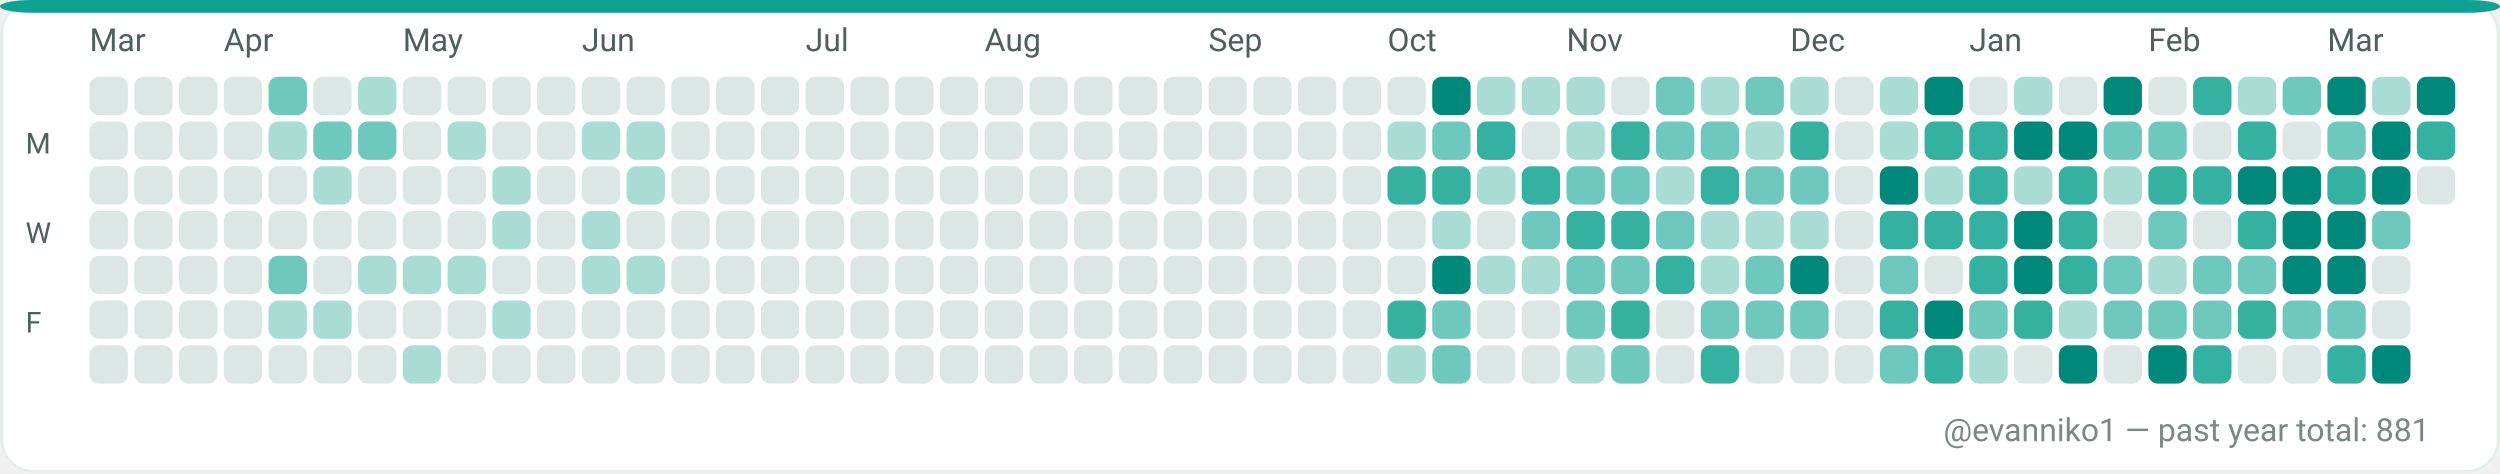
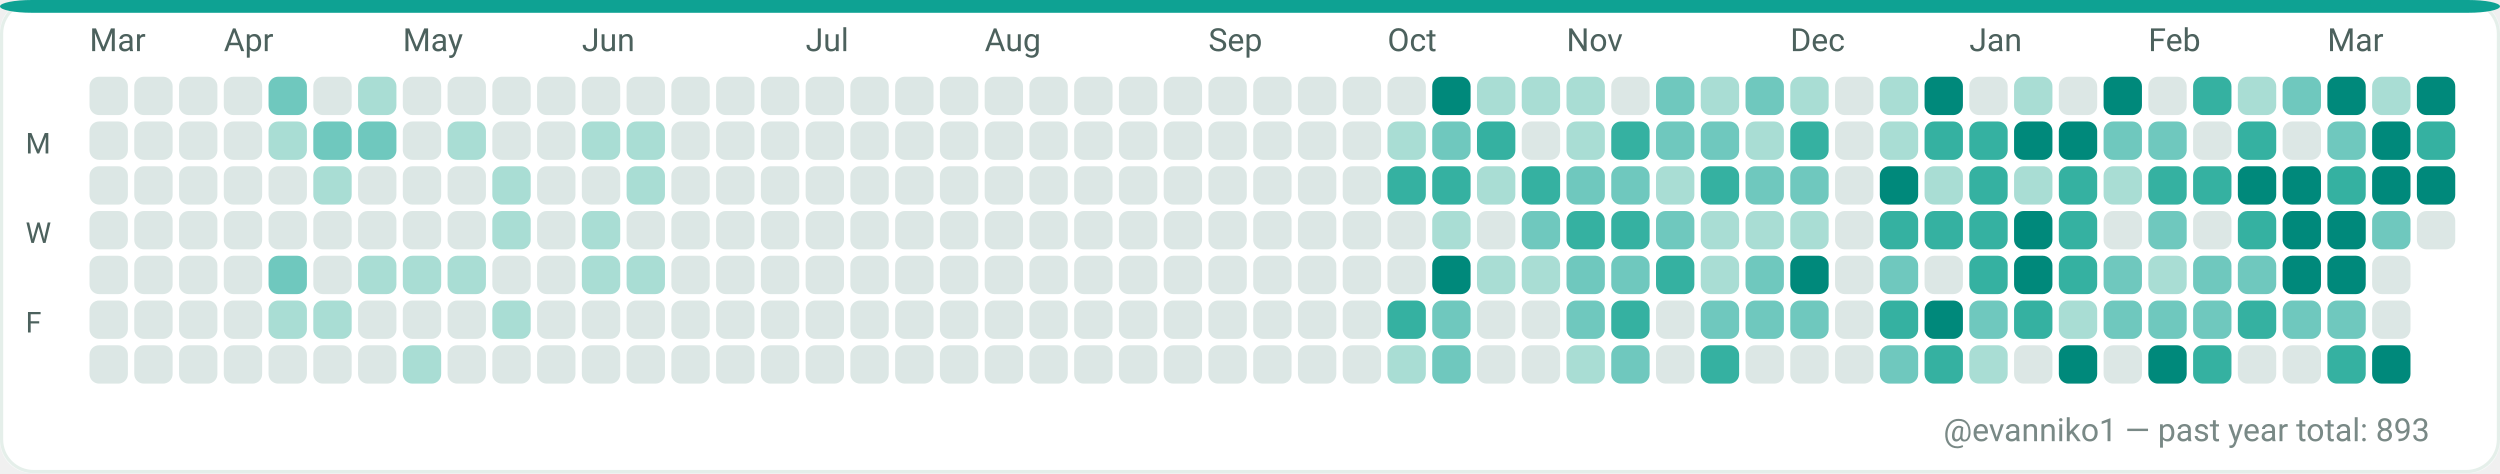
<svg xmlns="http://www.w3.org/2000/svg" width="782" height="148" viewBox="0 0 782 148" role="img" aria-label="GitHub contributions calendar for evanniko1">
  <rect x="0" y="0" width="782" height="148" rx="10" fill="#F7FAF9" />
  <rect x="0.5" y="0.5" width="781" height="147" rx="10" fill="#FFFFFF" stroke="#E5EFEA" stroke-width="1" />
  <rect x="0" y="0" width="782" height="4" rx="10" fill="#0EA293" />
  <text x="28" y="16" fill="#4C615D" font-family="ui-sans-serif, system-ui, -apple-system, Segoe UI, Roboto, Ubuntu, Cantarell, Noto Sans, Helvetica Neue, Arial" font-size="10" text-rendering="geometricPrecision">Mar</text>
  <text x="70" y="16" fill="#4C615D" font-family="ui-sans-serif, system-ui, -apple-system, Segoe UI, Roboto, Ubuntu, Cantarell, Noto Sans, Helvetica Neue, Arial" font-size="10" text-rendering="geometricPrecision">Apr</text>
  <text x="126" y="16" fill="#4C615D" font-family="ui-sans-serif, system-ui, -apple-system, Segoe UI, Roboto, Ubuntu, Cantarell, Noto Sans, Helvetica Neue, Arial" font-size="10" text-rendering="geometricPrecision">May</text>
  <text x="182" y="16" fill="#4C615D" font-family="ui-sans-serif, system-ui, -apple-system, Segoe UI, Roboto, Ubuntu, Cantarell, Noto Sans, Helvetica Neue, Arial" font-size="10" text-rendering="geometricPrecision">Jun</text>
  <text x="252" y="16" fill="#4C615D" font-family="ui-sans-serif, system-ui, -apple-system, Segoe UI, Roboto, Ubuntu, Cantarell, Noto Sans, Helvetica Neue, Arial" font-size="10" text-rendering="geometricPrecision">Jul</text>
  <text x="308" y="16" fill="#4C615D" font-family="ui-sans-serif, system-ui, -apple-system, Segoe UI, Roboto, Ubuntu, Cantarell, Noto Sans, Helvetica Neue, Arial" font-size="10" text-rendering="geometricPrecision">Aug</text>
  <text x="378" y="16" fill="#4C615D" font-family="ui-sans-serif, system-ui, -apple-system, Segoe UI, Roboto, Ubuntu, Cantarell, Noto Sans, Helvetica Neue, Arial" font-size="10" text-rendering="geometricPrecision">Sep</text>
  <text x="434" y="16" fill="#4C615D" font-family="ui-sans-serif, system-ui, -apple-system, Segoe UI, Roboto, Ubuntu, Cantarell, Noto Sans, Helvetica Neue, Arial" font-size="10" text-rendering="geometricPrecision">Oct</text>
  <text x="490" y="16" fill="#4C615D" font-family="ui-sans-serif, system-ui, -apple-system, Segoe UI, Roboto, Ubuntu, Cantarell, Noto Sans, Helvetica Neue, Arial" font-size="10" text-rendering="geometricPrecision">Nov</text>
  <text x="560" y="16" fill="#4C615D" font-family="ui-sans-serif, system-ui, -apple-system, Segoe UI, Roboto, Ubuntu, Cantarell, Noto Sans, Helvetica Neue, Arial" font-size="10" text-rendering="geometricPrecision">Dec</text>
  <text x="616" y="16" fill="#4C615D" font-family="ui-sans-serif, system-ui, -apple-system, Segoe UI, Roboto, Ubuntu, Cantarell, Noto Sans, Helvetica Neue, Arial" font-size="10" text-rendering="geometricPrecision">Jan</text>
  <text x="672" y="16" fill="#4C615D" font-family="ui-sans-serif, system-ui, -apple-system, Segoe UI, Roboto, Ubuntu, Cantarell, Noto Sans, Helvetica Neue, Arial" font-size="10" text-rendering="geometricPrecision">Feb</text>
  <text x="728" y="16" fill="#4C615D" font-family="ui-sans-serif, system-ui, -apple-system, Segoe UI, Roboto, Ubuntu, Cantarell, Noto Sans, Helvetica Neue, Arial" font-size="10" text-rendering="geometricPrecision">Mar</text>
  <text x="8" y="48" fill="#4C615D" font-family="ui-sans-serif, system-ui, -apple-system, Segoe UI, Roboto, Ubuntu, Cantarell, Noto Sans, Helvetica Neue, Arial" font-size="9" text-rendering="geometricPrecision">M</text>
  <text x="8" y="76" fill="#4C615D" font-family="ui-sans-serif, system-ui, -apple-system, Segoe UI, Roboto, Ubuntu, Cantarell, Noto Sans, Helvetica Neue, Arial" font-size="9" text-rendering="geometricPrecision">W</text>
  <text x="8" y="104" fill="#4C615D" font-family="ui-sans-serif, system-ui, -apple-system, Segoe UI, Roboto, Ubuntu, Cantarell, Noto Sans, Helvetica Neue, Arial" font-size="9" text-rendering="geometricPrecision">F</text>
  <g>
    <rect x="28" y="24" width="12" height="12" rx="3" fill="#DCE7E5" />
  </g>
  <g>
    <rect x="28" y="38" width="12" height="12" rx="3" fill="#DCE7E5" />
  </g>
  <g>
    <rect x="28" y="52" width="12" height="12" rx="3" fill="#DCE7E5" />
  </g>
  <g>
    <rect x="28" y="66" width="12" height="12" rx="3" fill="#DCE7E5" />
  </g>
  <g>
    <rect x="28" y="80" width="12" height="12" rx="3" fill="#DCE7E5" />
  </g>
  <g>
    <rect x="28" y="94" width="12" height="12" rx="3" fill="#DCE7E5" />
  </g>
  <g>
    <rect x="28" y="108" width="12" height="12" rx="3" fill="#DCE7E5" />
  </g>
  <g>
    <rect x="42" y="24" width="12" height="12" rx="3" fill="#DCE7E5" />
  </g>
  <g>
    <rect x="42" y="38" width="12" height="12" rx="3" fill="#DCE7E5" />
  </g>
  <g>
    <rect x="42" y="52" width="12" height="12" rx="3" fill="#DCE7E5" />
  </g>
  <g>
    <rect x="42" y="66" width="12" height="12" rx="3" fill="#DCE7E5" />
  </g>
  <g>
    <rect x="42" y="80" width="12" height="12" rx="3" fill="#DCE7E5" />
  </g>
  <g>
    <rect x="42" y="94" width="12" height="12" rx="3" fill="#DCE7E5" />
  </g>
  <g>
    <rect x="42" y="108" width="12" height="12" rx="3" fill="#DCE7E5" />
  </g>
  <g>
    <rect x="56" y="24" width="12" height="12" rx="3" fill="#DCE7E5" />
  </g>
  <g>
    <rect x="56" y="38" width="12" height="12" rx="3" fill="#DCE7E5" />
  </g>
  <g>
    <rect x="56" y="52" width="12" height="12" rx="3" fill="#DCE7E5" />
  </g>
  <g>
    <rect x="56" y="66" width="12" height="12" rx="3" fill="#DCE7E5" />
  </g>
  <g>
    <rect x="56" y="80" width="12" height="12" rx="3" fill="#DCE7E5" />
  </g>
  <g>
    <rect x="56" y="94" width="12" height="12" rx="3" fill="#DCE7E5" />
  </g>
  <g>
    <rect x="56" y="108" width="12" height="12" rx="3" fill="#DCE7E5" />
  </g>
  <g>
    <rect x="70" y="24" width="12" height="12" rx="3" fill="#DCE7E5" />
  </g>
  <g>
    <rect x="70" y="38" width="12" height="12" rx="3" fill="#DCE7E5" />
  </g>
  <g>
    <rect x="70" y="52" width="12" height="12" rx="3" fill="#DCE7E5" />
  </g>
  <g>
    <rect x="70" y="66" width="12" height="12" rx="3" fill="#DCE7E5" />
  </g>
  <g>
    <rect x="70" y="80" width="12" height="12" rx="3" fill="#DCE7E5" />
  </g>
  <g>
    <rect x="70" y="94" width="12" height="12" rx="3" fill="#DCE7E5" />
  </g>
  <g>
    <rect x="70" y="108" width="12" height="12" rx="3" fill="#DCE7E5" />
  </g>
  <g>
    <rect x="84" y="24" width="12" height="12" rx="3" fill="#6FC8BE" />
  </g>
  <g>
    <rect x="84" y="38" width="12" height="12" rx="3" fill="#A9DDD4" />
  </g>
  <g>
    <rect x="84" y="52" width="12" height="12" rx="3" fill="#DCE7E5" />
  </g>
  <g>
    <rect x="84" y="66" width="12" height="12" rx="3" fill="#DCE7E5" />
  </g>
  <g>
    <rect x="84" y="80" width="12" height="12" rx="3" fill="#6FC8BE" />
  </g>
  <g>
    <rect x="84" y="94" width="12" height="12" rx="3" fill="#A9DDD4" />
  </g>
  <g>
    <rect x="84" y="108" width="12" height="12" rx="3" fill="#DCE7E5" />
  </g>
  <g>
    <rect x="98" y="24" width="12" height="12" rx="3" fill="#DCE7E5" />
  </g>
  <g>
    <rect x="98" y="38" width="12" height="12" rx="3" fill="#6FC8BE" />
  </g>
  <g>
    <rect x="98" y="52" width="12" height="12" rx="3" fill="#A9DDD4" />
  </g>
  <g>
    <rect x="98" y="66" width="12" height="12" rx="3" fill="#DCE7E5" />
  </g>
  <g>
    <rect x="98" y="80" width="12" height="12" rx="3" fill="#DCE7E5" />
  </g>
  <g>
    <rect x="98" y="94" width="12" height="12" rx="3" fill="#A9DDD4" />
  </g>
  <g>
    <rect x="98" y="108" width="12" height="12" rx="3" fill="#DCE7E5" />
  </g>
  <g>
    <rect x="112" y="24" width="12" height="12" rx="3" fill="#A9DDD4" />
  </g>
  <g>
    <rect x="112" y="38" width="12" height="12" rx="3" fill="#6FC8BE" />
  </g>
  <g>
    <rect x="112" y="52" width="12" height="12" rx="3" fill="#DCE7E5" />
  </g>
  <g>
    <rect x="112" y="66" width="12" height="12" rx="3" fill="#DCE7E5" />
  </g>
  <g>
    <rect x="112" y="80" width="12" height="12" rx="3" fill="#A9DDD4" />
  </g>
  <g>
    <rect x="112" y="94" width="12" height="12" rx="3" fill="#DCE7E5" />
  </g>
  <g>
    <rect x="112" y="108" width="12" height="12" rx="3" fill="#DCE7E5" />
  </g>
  <g>
    <rect x="126" y="24" width="12" height="12" rx="3" fill="#DCE7E5" />
  </g>
  <g>
    <rect x="126" y="38" width="12" height="12" rx="3" fill="#DCE7E5" />
  </g>
  <g>
    <rect x="126" y="52" width="12" height="12" rx="3" fill="#DCE7E5" />
  </g>
  <g>
    <rect x="126" y="66" width="12" height="12" rx="3" fill="#DCE7E5" />
  </g>
  <g>
    <rect x="126" y="80" width="12" height="12" rx="3" fill="#A9DDD4" />
  </g>
  <g>
    <rect x="126" y="94" width="12" height="12" rx="3" fill="#DCE7E5" />
  </g>
  <g>
    <rect x="126" y="108" width="12" height="12" rx="3" fill="#A9DDD4" />
  </g>
  <g>
    <rect x="140" y="24" width="12" height="12" rx="3" fill="#DCE7E5" />
  </g>
  <g>
    <rect x="140" y="38" width="12" height="12" rx="3" fill="#A9DDD4" />
  </g>
  <g>
    <rect x="140" y="52" width="12" height="12" rx="3" fill="#DCE7E5" />
  </g>
  <g>
    <rect x="140" y="66" width="12" height="12" rx="3" fill="#DCE7E5" />
  </g>
  <g>
    <rect x="140" y="80" width="12" height="12" rx="3" fill="#A9DDD4" />
  </g>
  <g>
    <rect x="140" y="94" width="12" height="12" rx="3" fill="#DCE7E5" />
  </g>
  <g>
    <rect x="140" y="108" width="12" height="12" rx="3" fill="#DCE7E5" />
  </g>
  <g>
    <rect x="154" y="24" width="12" height="12" rx="3" fill="#DCE7E5" />
  </g>
  <g>
    <rect x="154" y="38" width="12" height="12" rx="3" fill="#DCE7E5" />
  </g>
  <g>
    <rect x="154" y="52" width="12" height="12" rx="3" fill="#A9DDD4" />
  </g>
  <g>
    <rect x="154" y="66" width="12" height="12" rx="3" fill="#A9DDD4" />
  </g>
  <g>
    <rect x="154" y="80" width="12" height="12" rx="3" fill="#DCE7E5" />
  </g>
  <g>
    <rect x="154" y="94" width="12" height="12" rx="3" fill="#A9DDD4" />
  </g>
  <g>
    <rect x="154" y="108" width="12" height="12" rx="3" fill="#DCE7E5" />
  </g>
  <g>
    <rect x="168" y="24" width="12" height="12" rx="3" fill="#DCE7E5" />
  </g>
  <g>
    <rect x="168" y="38" width="12" height="12" rx="3" fill="#DCE7E5" />
  </g>
  <g>
    <rect x="168" y="52" width="12" height="12" rx="3" fill="#DCE7E5" />
  </g>
  <g>
    <rect x="168" y="66" width="12" height="12" rx="3" fill="#DCE7E5" />
  </g>
  <g>
    <rect x="168" y="80" width="12" height="12" rx="3" fill="#DCE7E5" />
  </g>
  <g>
    <rect x="168" y="94" width="12" height="12" rx="3" fill="#DCE7E5" />
  </g>
  <g>
    <rect x="168" y="108" width="12" height="12" rx="3" fill="#DCE7E5" />
  </g>
  <g>
    <rect x="182" y="24" width="12" height="12" rx="3" fill="#DCE7E5" />
  </g>
  <g>
    <rect x="182" y="38" width="12" height="12" rx="3" fill="#A9DDD4" />
  </g>
  <g>
    <rect x="182" y="52" width="12" height="12" rx="3" fill="#DCE7E5" />
  </g>
  <g>
    <rect x="182" y="66" width="12" height="12" rx="3" fill="#A9DDD4" />
  </g>
  <g>
    <rect x="182" y="80" width="12" height="12" rx="3" fill="#A9DDD4" />
  </g>
  <g>
    <rect x="182" y="94" width="12" height="12" rx="3" fill="#DCE7E5" />
  </g>
  <g>
    <rect x="182" y="108" width="12" height="12" rx="3" fill="#DCE7E5" />
  </g>
  <g>
    <rect x="196" y="24" width="12" height="12" rx="3" fill="#DCE7E5" />
  </g>
  <g>
    <rect x="196" y="38" width="12" height="12" rx="3" fill="#A9DDD4" />
  </g>
  <g>
    <rect x="196" y="52" width="12" height="12" rx="3" fill="#A9DDD4" />
  </g>
  <g>
    <rect x="196" y="66" width="12" height="12" rx="3" fill="#DCE7E5" />
  </g>
  <g>
    <rect x="196" y="80" width="12" height="12" rx="3" fill="#A9DDD4" />
  </g>
  <g>
    <rect x="196" y="94" width="12" height="12" rx="3" fill="#DCE7E5" />
  </g>
  <g>
    <rect x="196" y="108" width="12" height="12" rx="3" fill="#DCE7E5" />
  </g>
  <g>
    <rect x="210" y="24" width="12" height="12" rx="3" fill="#DCE7E5" />
  </g>
  <g>
    <rect x="210" y="38" width="12" height="12" rx="3" fill="#DCE7E5" />
  </g>
  <g>
    <rect x="210" y="52" width="12" height="12" rx="3" fill="#DCE7E5" />
  </g>
  <g>
    <rect x="210" y="66" width="12" height="12" rx="3" fill="#DCE7E5" />
  </g>
  <g>
    <rect x="210" y="80" width="12" height="12" rx="3" fill="#DCE7E5" />
  </g>
  <g>
    <rect x="210" y="94" width="12" height="12" rx="3" fill="#DCE7E5" />
  </g>
  <g>
    <rect x="210" y="108" width="12" height="12" rx="3" fill="#DCE7E5" />
  </g>
  <g>
    <rect x="224" y="24" width="12" height="12" rx="3" fill="#DCE7E5" />
  </g>
  <g>
    <rect x="224" y="38" width="12" height="12" rx="3" fill="#DCE7E5" />
  </g>
  <g>
    <rect x="224" y="52" width="12" height="12" rx="3" fill="#DCE7E5" />
  </g>
  <g>
    <rect x="224" y="66" width="12" height="12" rx="3" fill="#DCE7E5" />
  </g>
  <g>
    <rect x="224" y="80" width="12" height="12" rx="3" fill="#DCE7E5" />
  </g>
  <g>
    <rect x="224" y="94" width="12" height="12" rx="3" fill="#DCE7E5" />
  </g>
  <g>
    <rect x="224" y="108" width="12" height="12" rx="3" fill="#DCE7E5" />
  </g>
  <g>
    <rect x="238" y="24" width="12" height="12" rx="3" fill="#DCE7E5" />
  </g>
  <g>
    <rect x="238" y="38" width="12" height="12" rx="3" fill="#DCE7E5" />
  </g>
  <g>
    <rect x="238" y="52" width="12" height="12" rx="3" fill="#DCE7E5" />
  </g>
  <g>
    <rect x="238" y="66" width="12" height="12" rx="3" fill="#DCE7E5" />
  </g>
  <g>
    <rect x="238" y="80" width="12" height="12" rx="3" fill="#DCE7E5" />
  </g>
  <g>
    <rect x="238" y="94" width="12" height="12" rx="3" fill="#DCE7E5" />
  </g>
  <g>
    <rect x="238" y="108" width="12" height="12" rx="3" fill="#DCE7E5" />
  </g>
  <g>
    <rect x="252" y="24" width="12" height="12" rx="3" fill="#DCE7E5" />
  </g>
  <g>
    <rect x="252" y="38" width="12" height="12" rx="3" fill="#DCE7E5" />
  </g>
  <g>
    <rect x="252" y="52" width="12" height="12" rx="3" fill="#DCE7E5" />
  </g>
  <g>
    <rect x="252" y="66" width="12" height="12" rx="3" fill="#DCE7E5" />
  </g>
  <g>
    <rect x="252" y="80" width="12" height="12" rx="3" fill="#DCE7E5" />
  </g>
  <g>
    <rect x="252" y="94" width="12" height="12" rx="3" fill="#DCE7E5" />
  </g>
  <g>
    <rect x="252" y="108" width="12" height="12" rx="3" fill="#DCE7E5" />
  </g>
  <g>
    <rect x="266" y="24" width="12" height="12" rx="3" fill="#DCE7E5" />
  </g>
  <g>
    <rect x="266" y="38" width="12" height="12" rx="3" fill="#DCE7E5" />
  </g>
  <g>
    <rect x="266" y="52" width="12" height="12" rx="3" fill="#DCE7E5" />
  </g>
  <g>
    <rect x="266" y="66" width="12" height="12" rx="3" fill="#DCE7E5" />
  </g>
  <g>
    <rect x="266" y="80" width="12" height="12" rx="3" fill="#DCE7E5" />
  </g>
  <g>
    <rect x="266" y="94" width="12" height="12" rx="3" fill="#DCE7E5" />
  </g>
  <g>
    <rect x="266" y="108" width="12" height="12" rx="3" fill="#DCE7E5" />
  </g>
  <g>
    <rect x="280" y="24" width="12" height="12" rx="3" fill="#DCE7E5" />
  </g>
  <g>
    <rect x="280" y="38" width="12" height="12" rx="3" fill="#DCE7E5" />
  </g>
  <g>
    <rect x="280" y="52" width="12" height="12" rx="3" fill="#DCE7E5" />
  </g>
  <g>
    <rect x="280" y="66" width="12" height="12" rx="3" fill="#DCE7E5" />
  </g>
  <g>
    <rect x="280" y="80" width="12" height="12" rx="3" fill="#DCE7E5" />
  </g>
  <g>
    <rect x="280" y="94" width="12" height="12" rx="3" fill="#DCE7E5" />
  </g>
  <g>
    <rect x="280" y="108" width="12" height="12" rx="3" fill="#DCE7E5" />
  </g>
  <g>
    <rect x="294" y="24" width="12" height="12" rx="3" fill="#DCE7E5" />
  </g>
  <g>
    <rect x="294" y="38" width="12" height="12" rx="3" fill="#DCE7E5" />
  </g>
  <g>
    <rect x="294" y="52" width="12" height="12" rx="3" fill="#DCE7E5" />
  </g>
  <g>
    <rect x="294" y="66" width="12" height="12" rx="3" fill="#DCE7E5" />
  </g>
  <g>
    <rect x="294" y="80" width="12" height="12" rx="3" fill="#DCE7E5" />
  </g>
  <g>
    <rect x="294" y="94" width="12" height="12" rx="3" fill="#DCE7E5" />
  </g>
  <g>
    <rect x="294" y="108" width="12" height="12" rx="3" fill="#DCE7E5" />
  </g>
  <g>
    <rect x="308" y="24" width="12" height="12" rx="3" fill="#DCE7E5" />
  </g>
  <g>
    <rect x="308" y="38" width="12" height="12" rx="3" fill="#DCE7E5" />
  </g>
  <g>
    <rect x="308" y="52" width="12" height="12" rx="3" fill="#DCE7E5" />
  </g>
  <g>
    <rect x="308" y="66" width="12" height="12" rx="3" fill="#DCE7E5" />
  </g>
  <g>
    <rect x="308" y="80" width="12" height="12" rx="3" fill="#DCE7E5" />
  </g>
  <g>
    <rect x="308" y="94" width="12" height="12" rx="3" fill="#DCE7E5" />
  </g>
  <g>
    <rect x="308" y="108" width="12" height="12" rx="3" fill="#DCE7E5" />
  </g>
  <g>
    <rect x="322" y="24" width="12" height="12" rx="3" fill="#DCE7E5" />
  </g>
  <g>
    <rect x="322" y="38" width="12" height="12" rx="3" fill="#DCE7E5" />
  </g>
  <g>
    <rect x="322" y="52" width="12" height="12" rx="3" fill="#DCE7E5" />
  </g>
  <g>
    <rect x="322" y="66" width="12" height="12" rx="3" fill="#DCE7E5" />
  </g>
  <g>
    <rect x="322" y="80" width="12" height="12" rx="3" fill="#DCE7E5" />
  </g>
  <g>
    <rect x="322" y="94" width="12" height="12" rx="3" fill="#DCE7E5" />
  </g>
  <g>
    <rect x="322" y="108" width="12" height="12" rx="3" fill="#DCE7E5" />
  </g>
  <g>
    <rect x="336" y="24" width="12" height="12" rx="3" fill="#DCE7E5" />
  </g>
  <g>
    <rect x="336" y="38" width="12" height="12" rx="3" fill="#DCE7E5" />
  </g>
  <g>
    <rect x="336" y="52" width="12" height="12" rx="3" fill="#DCE7E5" />
  </g>
  <g>
    <rect x="336" y="66" width="12" height="12" rx="3" fill="#DCE7E5" />
  </g>
  <g>
    <rect x="336" y="80" width="12" height="12" rx="3" fill="#DCE7E5" />
  </g>
  <g>
    <rect x="336" y="94" width="12" height="12" rx="3" fill="#DCE7E5" />
  </g>
  <g>
    <rect x="336" y="108" width="12" height="12" rx="3" fill="#DCE7E5" />
  </g>
  <g>
    <rect x="350" y="24" width="12" height="12" rx="3" fill="#DCE7E5" />
  </g>
  <g>
    <rect x="350" y="38" width="12" height="12" rx="3" fill="#DCE7E5" />
  </g>
  <g>
    <rect x="350" y="52" width="12" height="12" rx="3" fill="#DCE7E5" />
  </g>
  <g>
    <rect x="350" y="66" width="12" height="12" rx="3" fill="#DCE7E5" />
  </g>
  <g>
    <rect x="350" y="80" width="12" height="12" rx="3" fill="#DCE7E5" />
  </g>
  <g>
    <rect x="350" y="94" width="12" height="12" rx="3" fill="#DCE7E5" />
  </g>
  <g>
    <rect x="350" y="108" width="12" height="12" rx="3" fill="#DCE7E5" />
  </g>
  <g>
    <rect x="364" y="24" width="12" height="12" rx="3" fill="#DCE7E5" />
  </g>
  <g>
    <rect x="364" y="38" width="12" height="12" rx="3" fill="#DCE7E5" />
  </g>
  <g>
    <rect x="364" y="52" width="12" height="12" rx="3" fill="#DCE7E5" />
  </g>
  <g>
    <rect x="364" y="66" width="12" height="12" rx="3" fill="#DCE7E5" />
  </g>
  <g>
    <rect x="364" y="80" width="12" height="12" rx="3" fill="#DCE7E5" />
  </g>
  <g>
    <rect x="364" y="94" width="12" height="12" rx="3" fill="#DCE7E5" />
  </g>
  <g>
    <rect x="364" y="108" width="12" height="12" rx="3" fill="#DCE7E5" />
  </g>
  <g>
    <rect x="378" y="24" width="12" height="12" rx="3" fill="#DCE7E5" />
  </g>
  <g>
    <rect x="378" y="38" width="12" height="12" rx="3" fill="#DCE7E5" />
  </g>
  <g>
    <rect x="378" y="52" width="12" height="12" rx="3" fill="#DCE7E5" />
  </g>
  <g>
    <rect x="378" y="66" width="12" height="12" rx="3" fill="#DCE7E5" />
  </g>
  <g>
    <rect x="378" y="80" width="12" height="12" rx="3" fill="#DCE7E5" />
  </g>
  <g>
    <rect x="378" y="94" width="12" height="12" rx="3" fill="#DCE7E5" />
  </g>
  <g>
    <rect x="378" y="108" width="12" height="12" rx="3" fill="#DCE7E5" />
  </g>
  <g>
    <rect x="392" y="24" width="12" height="12" rx="3" fill="#DCE7E5" />
  </g>
  <g>
    <rect x="392" y="38" width="12" height="12" rx="3" fill="#DCE7E5" />
  </g>
  <g>
    <rect x="392" y="52" width="12" height="12" rx="3" fill="#DCE7E5" />
  </g>
  <g>
    <rect x="392" y="66" width="12" height="12" rx="3" fill="#DCE7E5" />
  </g>
  <g>
    <rect x="392" y="80" width="12" height="12" rx="3" fill="#DCE7E5" />
  </g>
  <g>
    <rect x="392" y="94" width="12" height="12" rx="3" fill="#DCE7E5" />
  </g>
  <g>
    <rect x="392" y="108" width="12" height="12" rx="3" fill="#DCE7E5" />
  </g>
  <g>
    <rect x="406" y="24" width="12" height="12" rx="3" fill="#DCE7E5" />
  </g>
  <g>
    <rect x="406" y="38" width="12" height="12" rx="3" fill="#DCE7E5" />
  </g>
  <g>
    <rect x="406" y="52" width="12" height="12" rx="3" fill="#DCE7E5" />
  </g>
  <g>
    <rect x="406" y="66" width="12" height="12" rx="3" fill="#DCE7E5" />
  </g>
  <g>
    <rect x="406" y="80" width="12" height="12" rx="3" fill="#DCE7E5" />
  </g>
  <g>
    <rect x="406" y="94" width="12" height="12" rx="3" fill="#DCE7E5" />
  </g>
  <g>
    <rect x="406" y="108" width="12" height="12" rx="3" fill="#DCE7E5" />
  </g>
  <g>
    <rect x="420" y="24" width="12" height="12" rx="3" fill="#DCE7E5" />
  </g>
  <g>
    <rect x="420" y="38" width="12" height="12" rx="3" fill="#DCE7E5" />
  </g>
  <g>
    <rect x="420" y="52" width="12" height="12" rx="3" fill="#DCE7E5" />
  </g>
  <g>
    <rect x="420" y="66" width="12" height="12" rx="3" fill="#DCE7E5" />
  </g>
  <g>
    <rect x="420" y="80" width="12" height="12" rx="3" fill="#DCE7E5" />
  </g>
  <g>
    <rect x="420" y="94" width="12" height="12" rx="3" fill="#DCE7E5" />
  </g>
  <g>
    <rect x="420" y="108" width="12" height="12" rx="3" fill="#DCE7E5" />
  </g>
  <g>
    <rect x="434" y="24" width="12" height="12" rx="3" fill="#DCE7E5" />
  </g>
  <g>
    <rect x="434" y="38" width="12" height="12" rx="3" fill="#A9DDD4" />
  </g>
  <g>
    <rect x="434" y="52" width="12" height="12" rx="3" fill="#35B1A1" />
  </g>
  <g>
    <rect x="434" y="66" width="12" height="12" rx="3" fill="#DCE7E5" />
  </g>
  <g>
    <rect x="434" y="80" width="12" height="12" rx="3" fill="#DCE7E5" />
  </g>
  <g>
    <rect x="434" y="94" width="12" height="12" rx="3" fill="#35B1A1" />
  </g>
  <g>
    <rect x="434" y="108" width="12" height="12" rx="3" fill="#A9DDD4" />
  </g>
  <g>
    <rect x="448" y="24" width="12" height="12" rx="3" fill="#00897B" />
  </g>
  <g>
    <rect x="448" y="38" width="12" height="12" rx="3" fill="#6FC8BE" />
  </g>
  <g>
    <rect x="448" y="52" width="12" height="12" rx="3" fill="#35B1A1" />
  </g>
  <g>
    <rect x="448" y="66" width="12" height="12" rx="3" fill="#A9DDD4" />
  </g>
  <g>
    <rect x="448" y="80" width="12" height="12" rx="3" fill="#00897B" />
  </g>
  <g>
    <rect x="448" y="94" width="12" height="12" rx="3" fill="#6FC8BE" />
  </g>
  <g>
    <rect x="448" y="108" width="12" height="12" rx="3" fill="#6FC8BE" />
  </g>
  <g>
    <rect x="462" y="24" width="12" height="12" rx="3" fill="#A9DDD4" />
  </g>
  <g>
    <rect x="462" y="38" width="12" height="12" rx="3" fill="#35B1A1" />
  </g>
  <g>
    <rect x="462" y="52" width="12" height="12" rx="3" fill="#A9DDD4" />
  </g>
  <g>
    <rect x="462" y="66" width="12" height="12" rx="3" fill="#DCE7E5" />
  </g>
  <g>
    <rect x="462" y="80" width="12" height="12" rx="3" fill="#A9DDD4" />
  </g>
  <g>
    <rect x="462" y="94" width="12" height="12" rx="3" fill="#DCE7E5" />
  </g>
  <g>
    <rect x="462" y="108" width="12" height="12" rx="3" fill="#DCE7E5" />
  </g>
  <g>
    <rect x="476" y="24" width="12" height="12" rx="3" fill="#A9DDD4" />
  </g>
  <g>
    <rect x="476" y="38" width="12" height="12" rx="3" fill="#DCE7E5" />
  </g>
  <g>
    <rect x="476" y="52" width="12" height="12" rx="3" fill="#35B1A1" />
  </g>
  <g>
    <rect x="476" y="66" width="12" height="12" rx="3" fill="#6FC8BE" />
  </g>
  <g>
    <rect x="476" y="80" width="12" height="12" rx="3" fill="#A9DDD4" />
  </g>
  <g>
    <rect x="476" y="94" width="12" height="12" rx="3" fill="#DCE7E5" />
  </g>
  <g>
    <rect x="476" y="108" width="12" height="12" rx="3" fill="#DCE7E5" />
  </g>
  <g>
    <rect x="490" y="24" width="12" height="12" rx="3" fill="#A9DDD4" />
  </g>
  <g>
    <rect x="490" y="38" width="12" height="12" rx="3" fill="#A9DDD4" />
  </g>
  <g>
    <rect x="490" y="52" width="12" height="12" rx="3" fill="#6FC8BE" />
  </g>
  <g>
    <rect x="490" y="66" width="12" height="12" rx="3" fill="#35B1A1" />
  </g>
  <g>
    <rect x="490" y="80" width="12" height="12" rx="3" fill="#6FC8BE" />
  </g>
  <g>
    <rect x="490" y="94" width="12" height="12" rx="3" fill="#6FC8BE" />
  </g>
  <g>
    <rect x="490" y="108" width="12" height="12" rx="3" fill="#A9DDD4" />
  </g>
  <g>
    <rect x="504" y="24" width="12" height="12" rx="3" fill="#DCE7E5" />
  </g>
  <g>
    <rect x="504" y="38" width="12" height="12" rx="3" fill="#35B1A1" />
  </g>
  <g>
    <rect x="504" y="52" width="12" height="12" rx="3" fill="#6FC8BE" />
  </g>
  <g>
    <rect x="504" y="66" width="12" height="12" rx="3" fill="#35B1A1" />
  </g>
  <g>
    <rect x="504" y="80" width="12" height="12" rx="3" fill="#6FC8BE" />
  </g>
  <g>
    <rect x="504" y="94" width="12" height="12" rx="3" fill="#35B1A1" />
  </g>
  <g>
    <rect x="504" y="108" width="12" height="12" rx="3" fill="#6FC8BE" />
  </g>
  <g>
    <rect x="518" y="24" width="12" height="12" rx="3" fill="#6FC8BE" />
  </g>
  <g>
    <rect x="518" y="38" width="12" height="12" rx="3" fill="#6FC8BE" />
  </g>
  <g>
    <rect x="518" y="52" width="12" height="12" rx="3" fill="#A9DDD4" />
  </g>
  <g>
    <rect x="518" y="66" width="12" height="12" rx="3" fill="#6FC8BE" />
  </g>
  <g>
    <rect x="518" y="80" width="12" height="12" rx="3" fill="#35B1A1" />
  </g>
  <g>
    <rect x="518" y="94" width="12" height="12" rx="3" fill="#DCE7E5" />
  </g>
  <g>
    <rect x="518" y="108" width="12" height="12" rx="3" fill="#DCE7E5" />
  </g>
  <g>
    <rect x="532" y="24" width="12" height="12" rx="3" fill="#A9DDD4" />
  </g>
  <g>
    <rect x="532" y="38" width="12" height="12" rx="3" fill="#6FC8BE" />
  </g>
  <g>
    <rect x="532" y="52" width="12" height="12" rx="3" fill="#35B1A1" />
  </g>
  <g>
    <rect x="532" y="66" width="12" height="12" rx="3" fill="#A9DDD4" />
  </g>
  <g>
    <rect x="532" y="80" width="12" height="12" rx="3" fill="#A9DDD4" />
  </g>
  <g>
    <rect x="532" y="94" width="12" height="12" rx="3" fill="#6FC8BE" />
  </g>
  <g>
    <rect x="532" y="108" width="12" height="12" rx="3" fill="#35B1A1" />
  </g>
  <g>
    <rect x="546" y="24" width="12" height="12" rx="3" fill="#6FC8BE" />
  </g>
  <g>
    <rect x="546" y="38" width="12" height="12" rx="3" fill="#A9DDD4" />
  </g>
  <g>
    <rect x="546" y="52" width="12" height="12" rx="3" fill="#6FC8BE" />
  </g>
  <g>
    <rect x="546" y="66" width="12" height="12" rx="3" fill="#A9DDD4" />
  </g>
  <g>
    <rect x="546" y="80" width="12" height="12" rx="3" fill="#6FC8BE" />
  </g>
  <g>
    <rect x="546" y="94" width="12" height="12" rx="3" fill="#6FC8BE" />
  </g>
  <g>
    <rect x="546" y="108" width="12" height="12" rx="3" fill="#DCE7E5" />
  </g>
  <g>
    <rect x="560" y="24" width="12" height="12" rx="3" fill="#A9DDD4" />
  </g>
  <g>
    <rect x="560" y="38" width="12" height="12" rx="3" fill="#35B1A1" />
  </g>
  <g>
    <rect x="560" y="52" width="12" height="12" rx="3" fill="#6FC8BE" />
  </g>
  <g>
    <rect x="560" y="66" width="12" height="12" rx="3" fill="#A9DDD4" />
  </g>
  <g>
    <rect x="560" y="80" width="12" height="12" rx="3" fill="#00897B" />
  </g>
  <g>
    <rect x="560" y="94" width="12" height="12" rx="3" fill="#6FC8BE" />
  </g>
  <g>
    <rect x="560" y="108" width="12" height="12" rx="3" fill="#DCE7E5" />
  </g>
  <g>
    <rect x="574" y="24" width="12" height="12" rx="3" fill="#DCE7E5" />
  </g>
  <g>
    <rect x="574" y="38" width="12" height="12" rx="3" fill="#DCE7E5" />
  </g>
  <g>
    <rect x="574" y="52" width="12" height="12" rx="3" fill="#DCE7E5" />
  </g>
  <g>
    <rect x="574" y="66" width="12" height="12" rx="3" fill="#DCE7E5" />
  </g>
  <g>
    <rect x="574" y="80" width="12" height="12" rx="3" fill="#DCE7E5" />
  </g>
  <g>
    <rect x="574" y="94" width="12" height="12" rx="3" fill="#DCE7E5" />
  </g>
  <g>
    <rect x="574" y="108" width="12" height="12" rx="3" fill="#DCE7E5" />
  </g>
  <g>
    <rect x="588" y="24" width="12" height="12" rx="3" fill="#A9DDD4" />
  </g>
  <g>
    <rect x="588" y="38" width="12" height="12" rx="3" fill="#A9DDD4" />
  </g>
  <g>
    <rect x="588" y="52" width="12" height="12" rx="3" fill="#00897B" />
  </g>
  <g>
    <rect x="588" y="66" width="12" height="12" rx="3" fill="#35B1A1" />
  </g>
  <g>
    <rect x="588" y="80" width="12" height="12" rx="3" fill="#6FC8BE" />
  </g>
  <g>
    <rect x="588" y="94" width="12" height="12" rx="3" fill="#35B1A1" />
  </g>
  <g>
    <rect x="588" y="108" width="12" height="12" rx="3" fill="#6FC8BE" />
  </g>
  <g>
    <rect x="602" y="24" width="12" height="12" rx="3" fill="#00897B" />
  </g>
  <g>
    <rect x="602" y="38" width="12" height="12" rx="3" fill="#35B1A1" />
  </g>
  <g>
    <rect x="602" y="52" width="12" height="12" rx="3" fill="#A9DDD4" />
  </g>
  <g>
    <rect x="602" y="66" width="12" height="12" rx="3" fill="#35B1A1" />
  </g>
  <g>
    <rect x="602" y="80" width="12" height="12" rx="3" fill="#DCE7E5" />
  </g>
  <g>
    <rect x="602" y="94" width="12" height="12" rx="3" fill="#00897B" />
  </g>
  <g>
    <rect x="602" y="108" width="12" height="12" rx="3" fill="#35B1A1" />
  </g>
  <g>
    <rect x="616" y="24" width="12" height="12" rx="3" fill="#DCE7E5" />
  </g>
  <g>
    <rect x="616" y="38" width="12" height="12" rx="3" fill="#35B1A1" />
  </g>
  <g>
    <rect x="616" y="52" width="12" height="12" rx="3" fill="#35B1A1" />
  </g>
  <g>
    <rect x="616" y="66" width="12" height="12" rx="3" fill="#35B1A1" />
  </g>
  <g>
    <rect x="616" y="80" width="12" height="12" rx="3" fill="#35B1A1" />
  </g>
  <g>
    <rect x="616" y="94" width="12" height="12" rx="3" fill="#6FC8BE" />
  </g>
  <g>
    <rect x="616" y="108" width="12" height="12" rx="3" fill="#A9DDD4" />
  </g>
  <g>
    <rect x="630" y="24" width="12" height="12" rx="3" fill="#A9DDD4" />
  </g>
  <g>
    <rect x="630" y="38" width="12" height="12" rx="3" fill="#00897B" />
  </g>
  <g>
    <rect x="630" y="52" width="12" height="12" rx="3" fill="#A9DDD4" />
  </g>
  <g>
    <rect x="630" y="66" width="12" height="12" rx="3" fill="#00897B" />
  </g>
  <g>
    <rect x="630" y="80" width="12" height="12" rx="3" fill="#00897B" />
  </g>
  <g>
    <rect x="630" y="94" width="12" height="12" rx="3" fill="#35B1A1" />
  </g>
  <g>
    <rect x="630" y="108" width="12" height="12" rx="3" fill="#DCE7E5" />
  </g>
  <g>
    <rect x="644" y="24" width="12" height="12" rx="3" fill="#DCE7E5" />
  </g>
  <g>
    <rect x="644" y="38" width="12" height="12" rx="3" fill="#00897B" />
  </g>
  <g>
    <rect x="644" y="52" width="12" height="12" rx="3" fill="#35B1A1" />
  </g>
  <g>
    <rect x="644" y="66" width="12" height="12" rx="3" fill="#35B1A1" />
  </g>
  <g>
    <rect x="644" y="80" width="12" height="12" rx="3" fill="#35B1A1" />
  </g>
  <g>
    <rect x="644" y="94" width="12" height="12" rx="3" fill="#A9DDD4" />
  </g>
  <g>
    <rect x="644" y="108" width="12" height="12" rx="3" fill="#00897B" />
  </g>
  <g>
    <rect x="658" y="24" width="12" height="12" rx="3" fill="#00897B" />
  </g>
  <g>
    <rect x="658" y="38" width="12" height="12" rx="3" fill="#6FC8BE" />
  </g>
  <g>
    <rect x="658" y="52" width="12" height="12" rx="3" fill="#A9DDD4" />
  </g>
  <g>
    <rect x="658" y="66" width="12" height="12" rx="3" fill="#DCE7E5" />
  </g>
  <g>
    <rect x="658" y="80" width="12" height="12" rx="3" fill="#6FC8BE" />
  </g>
  <g>
    <rect x="658" y="94" width="12" height="12" rx="3" fill="#6FC8BE" />
  </g>
  <g>
    <rect x="658" y="108" width="12" height="12" rx="3" fill="#DCE7E5" />
  </g>
  <g>
    <rect x="672" y="24" width="12" height="12" rx="3" fill="#DCE7E5" />
  </g>
  <g>
    <rect x="672" y="38" width="12" height="12" rx="3" fill="#6FC8BE" />
  </g>
  <g>
    <rect x="672" y="52" width="12" height="12" rx="3" fill="#35B1A1" />
  </g>
  <g>
    <rect x="672" y="66" width="12" height="12" rx="3" fill="#6FC8BE" />
  </g>
  <g>
    <rect x="672" y="80" width="12" height="12" rx="3" fill="#A9DDD4" />
  </g>
  <g>
    <rect x="672" y="94" width="12" height="12" rx="3" fill="#6FC8BE" />
  </g>
  <g>
    <rect x="672" y="108" width="12" height="12" rx="3" fill="#00897B" />
  </g>
  <g>
    <rect x="686" y="24" width="12" height="12" rx="3" fill="#35B1A1" />
  </g>
  <g>
    <rect x="686" y="38" width="12" height="12" rx="3" fill="#DCE7E5" />
  </g>
  <g>
    <rect x="686" y="52" width="12" height="12" rx="3" fill="#35B1A1" />
  </g>
  <g>
    <rect x="686" y="66" width="12" height="12" rx="3" fill="#DCE7E5" />
  </g>
  <g>
    <rect x="686" y="80" width="12" height="12" rx="3" fill="#6FC8BE" />
  </g>
  <g>
    <rect x="686" y="94" width="12" height="12" rx="3" fill="#6FC8BE" />
  </g>
  <g>
    <rect x="686" y="108" width="12" height="12" rx="3" fill="#35B1A1" />
  </g>
  <g>
    <rect x="700" y="24" width="12" height="12" rx="3" fill="#A9DDD4" />
  </g>
  <g>
    <rect x="700" y="38" width="12" height="12" rx="3" fill="#35B1A1" />
  </g>
  <g>
    <rect x="700" y="52" width="12" height="12" rx="3" fill="#00897B" />
  </g>
  <g>
    <rect x="700" y="66" width="12" height="12" rx="3" fill="#35B1A1" />
  </g>
  <g>
    <rect x="700" y="80" width="12" height="12" rx="3" fill="#6FC8BE" />
  </g>
  <g>
    <rect x="700" y="94" width="12" height="12" rx="3" fill="#35B1A1" />
  </g>
  <g>
    <rect x="700" y="108" width="12" height="12" rx="3" fill="#DCE7E5" />
  </g>
  <g>
    <rect x="714" y="24" width="12" height="12" rx="3" fill="#6FC8BE" />
  </g>
  <g>
    <rect x="714" y="38" width="12" height="12" rx="3" fill="#DCE7E5" />
  </g>
  <g>
    <rect x="714" y="52" width="12" height="12" rx="3" fill="#00897B" />
  </g>
  <g>
    <rect x="714" y="66" width="12" height="12" rx="3" fill="#00897B" />
  </g>
  <g>
    <rect x="714" y="80" width="12" height="12" rx="3" fill="#00897B" />
  </g>
  <g>
    <rect x="714" y="94" width="12" height="12" rx="3" fill="#6FC8BE" />
  </g>
  <g>
    <rect x="714" y="108" width="12" height="12" rx="3" fill="#DCE7E5" />
  </g>
  <g>
    <rect x="728" y="24" width="12" height="12" rx="3" fill="#00897B" />
  </g>
  <g>
    <rect x="728" y="38" width="12" height="12" rx="3" fill="#6FC8BE" />
  </g>
  <g>
    <rect x="728" y="52" width="12" height="12" rx="3" fill="#35B1A1" />
  </g>
  <g>
    <rect x="728" y="66" width="12" height="12" rx="3" fill="#00897B" />
  </g>
  <g>
    <rect x="728" y="80" width="12" height="12" rx="3" fill="#00897B" />
  </g>
  <g>
    <rect x="728" y="94" width="12" height="12" rx="3" fill="#6FC8BE" />
  </g>
  <g>
    <rect x="728" y="108" width="12" height="12" rx="3" fill="#35B1A1" />
  </g>
  <g>
    <rect x="742" y="24" width="12" height="12" rx="3" fill="#A9DDD4" />
  </g>
  <g>
    <rect x="742" y="38" width="12" height="12" rx="3" fill="#00897B" />
  </g>
  <g>
    <rect x="742" y="52" width="12" height="12" rx="3" fill="#00897B" />
  </g>
  <g>
    <rect x="742" y="66" width="12" height="12" rx="3" fill="#6FC8BE" />
  </g>
  <g>
    <rect x="742" y="80" width="12" height="12" rx="3" fill="#DCE7E5" />
  </g>
  <g>
    <rect x="742" y="94" width="12" height="12" rx="3" fill="#DCE7E5" />
  </g>
  <g>
    <rect x="742" y="108" width="12" height="12" rx="3" fill="#00897B" />
  </g>
  <g>
    <rect x="756" y="24" width="12" height="12" rx="3" fill="#00897B" />
  </g>
  <g>
    <rect x="756" y="38" width="12" height="12" rx="3" fill="#35B1A1" />
  </g>
  <g>
-     <rect x="756" y="52" width="12" height="12" rx="3" fill="#DCE7E5" />
-   </g>
-   <text x="760" y="138" fill="#4C615D" font-family="ui-sans-serif, system-ui, -apple-system, Segoe UI, Roboto, Ubuntu, Cantarell, Noto Sans, Helvetica Neue, Arial" font-size="10" text-anchor="end" opacity="0.75">@evanniko1 — past year total: 881</text>
+     <rect x="756" y="52" width="12" height="12" rx="3" fill="#00897B" />
+   </g>
+   <g>
+     <rect x="756" y="66" width="12" height="12" rx="3" fill="#DCE7E5" />
+   </g>
+   <text x="760" y="138" fill="#4C615D" font-family="ui-sans-serif, system-ui, -apple-system, Segoe UI, Roboto, Ubuntu, Cantarell, Noto Sans, Helvetica Neue, Arial" font-size="10" text-anchor="end" opacity="0.75">@evanniko1 — past year total: 893</text>
</svg>
